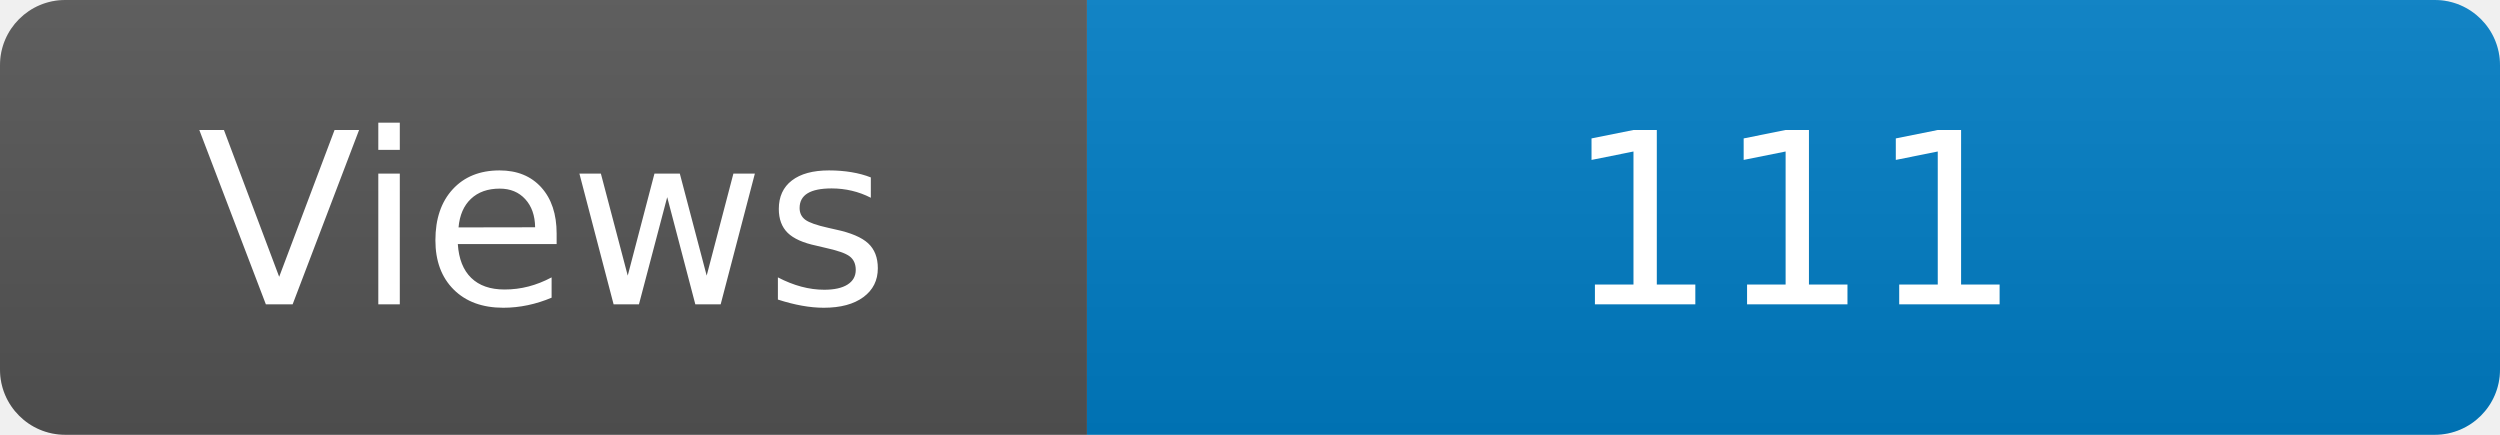
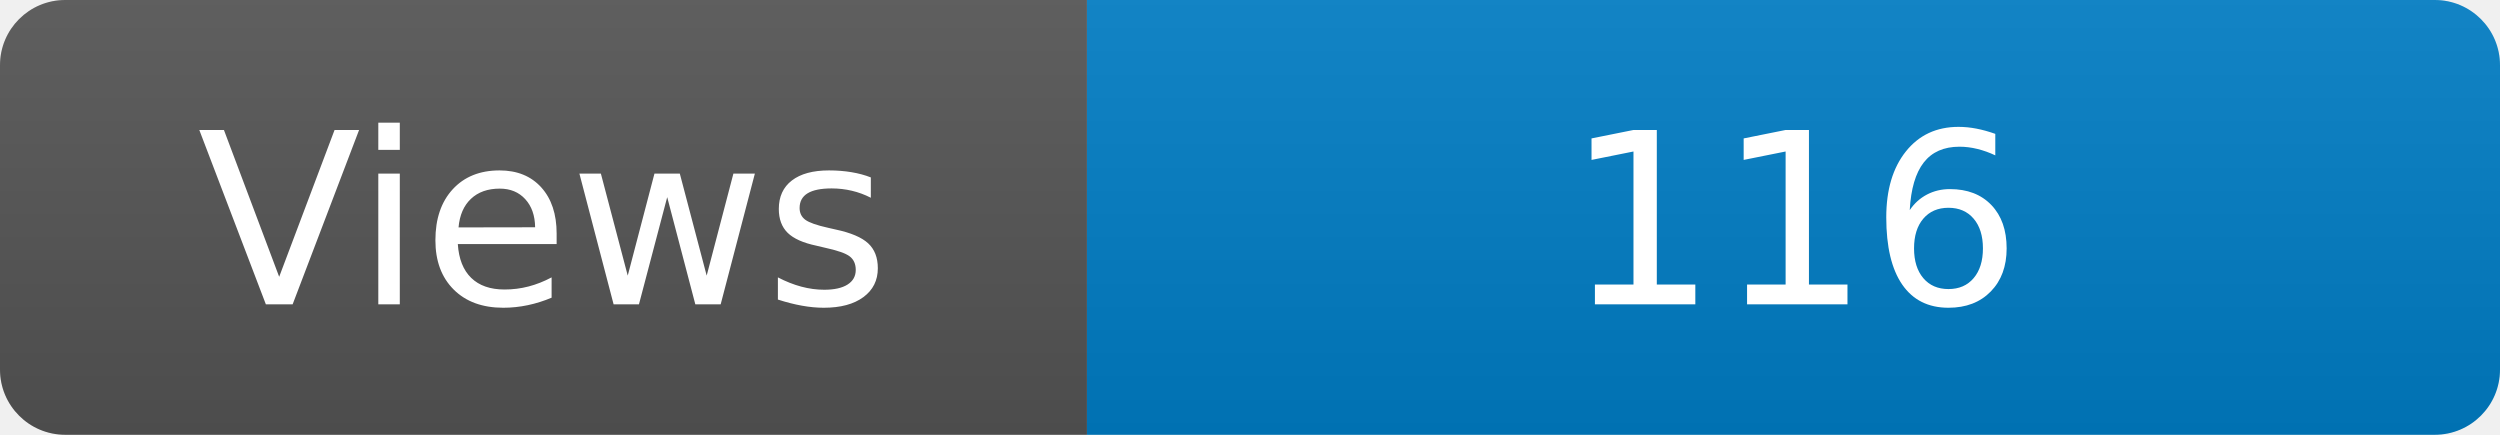
<svg xmlns="http://www.w3.org/2000/svg" width="115" height="20" role="img" aria-label="Maintained?: yes">
  <linearGradient id="s" x2="0" y2="100%">
    <stop offset="0" stop-color="#bbb" stop-opacity=".1" />
    <stop offset="1" stop-opacity=".1" />
  </linearGradient>
  <clipPath id="r">
    <rect width="115" height="20" rx="3" fill="#fff" />
  </clipPath>
  <g clip-path="url(#r)">
    <rect width="50" height="20" fill="#555" />
    <rect x="50" width="160" height="20" fill="#007ec6" />
    <rect width="115" height="20" fill="url(#s)" />
  </g>
  <g fill="#fff" text-anchor="middle" font-family="Verdana,Geneva,DejaVu Sans,sans-serif" font-size="110">
    <text x="250" y="140" transform="scale(.1)" fill="#fff">Views</text>
-     <text x="825" y="140" transform="scale(.1)" fill="#fff">111</text>
+     <text x="825" y="140" transform="scale(.1)" fill="#fff">116</text>
  </g>
</svg>
